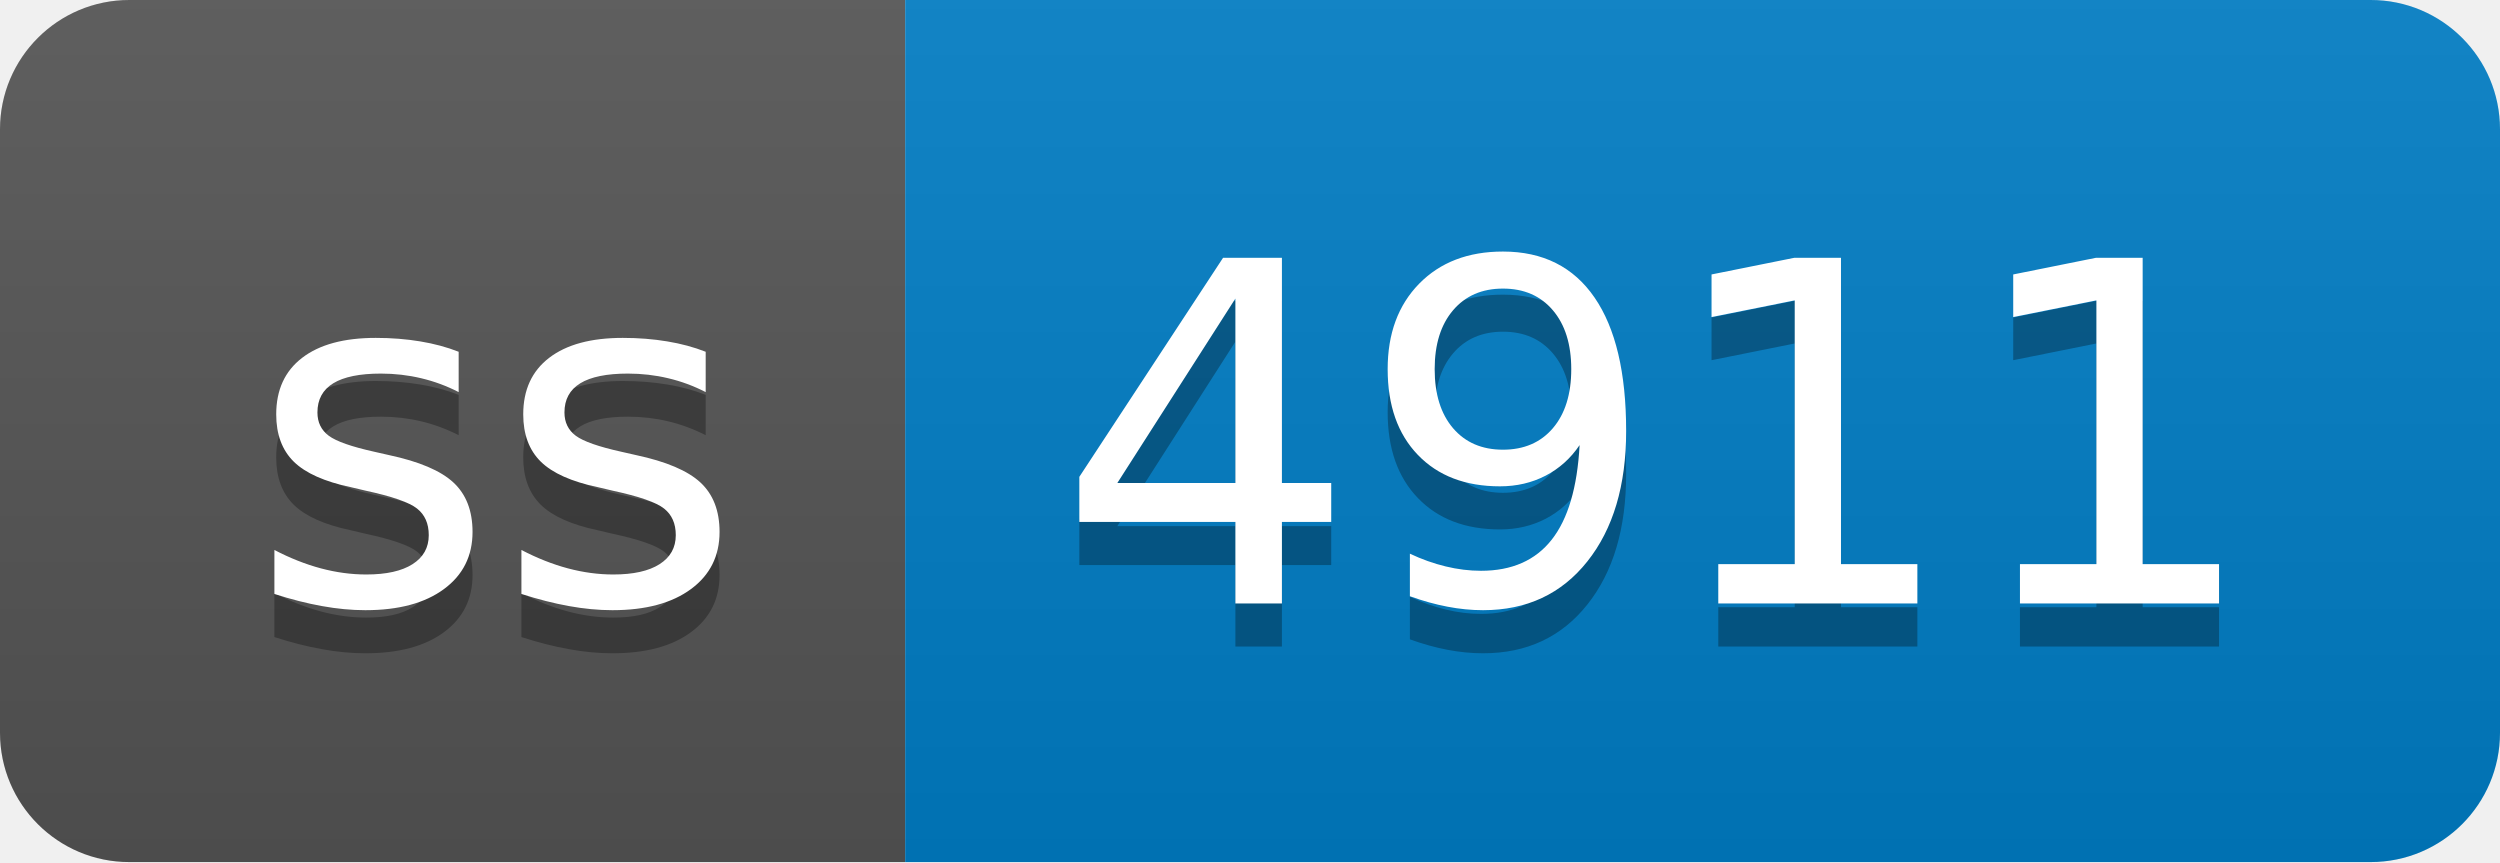
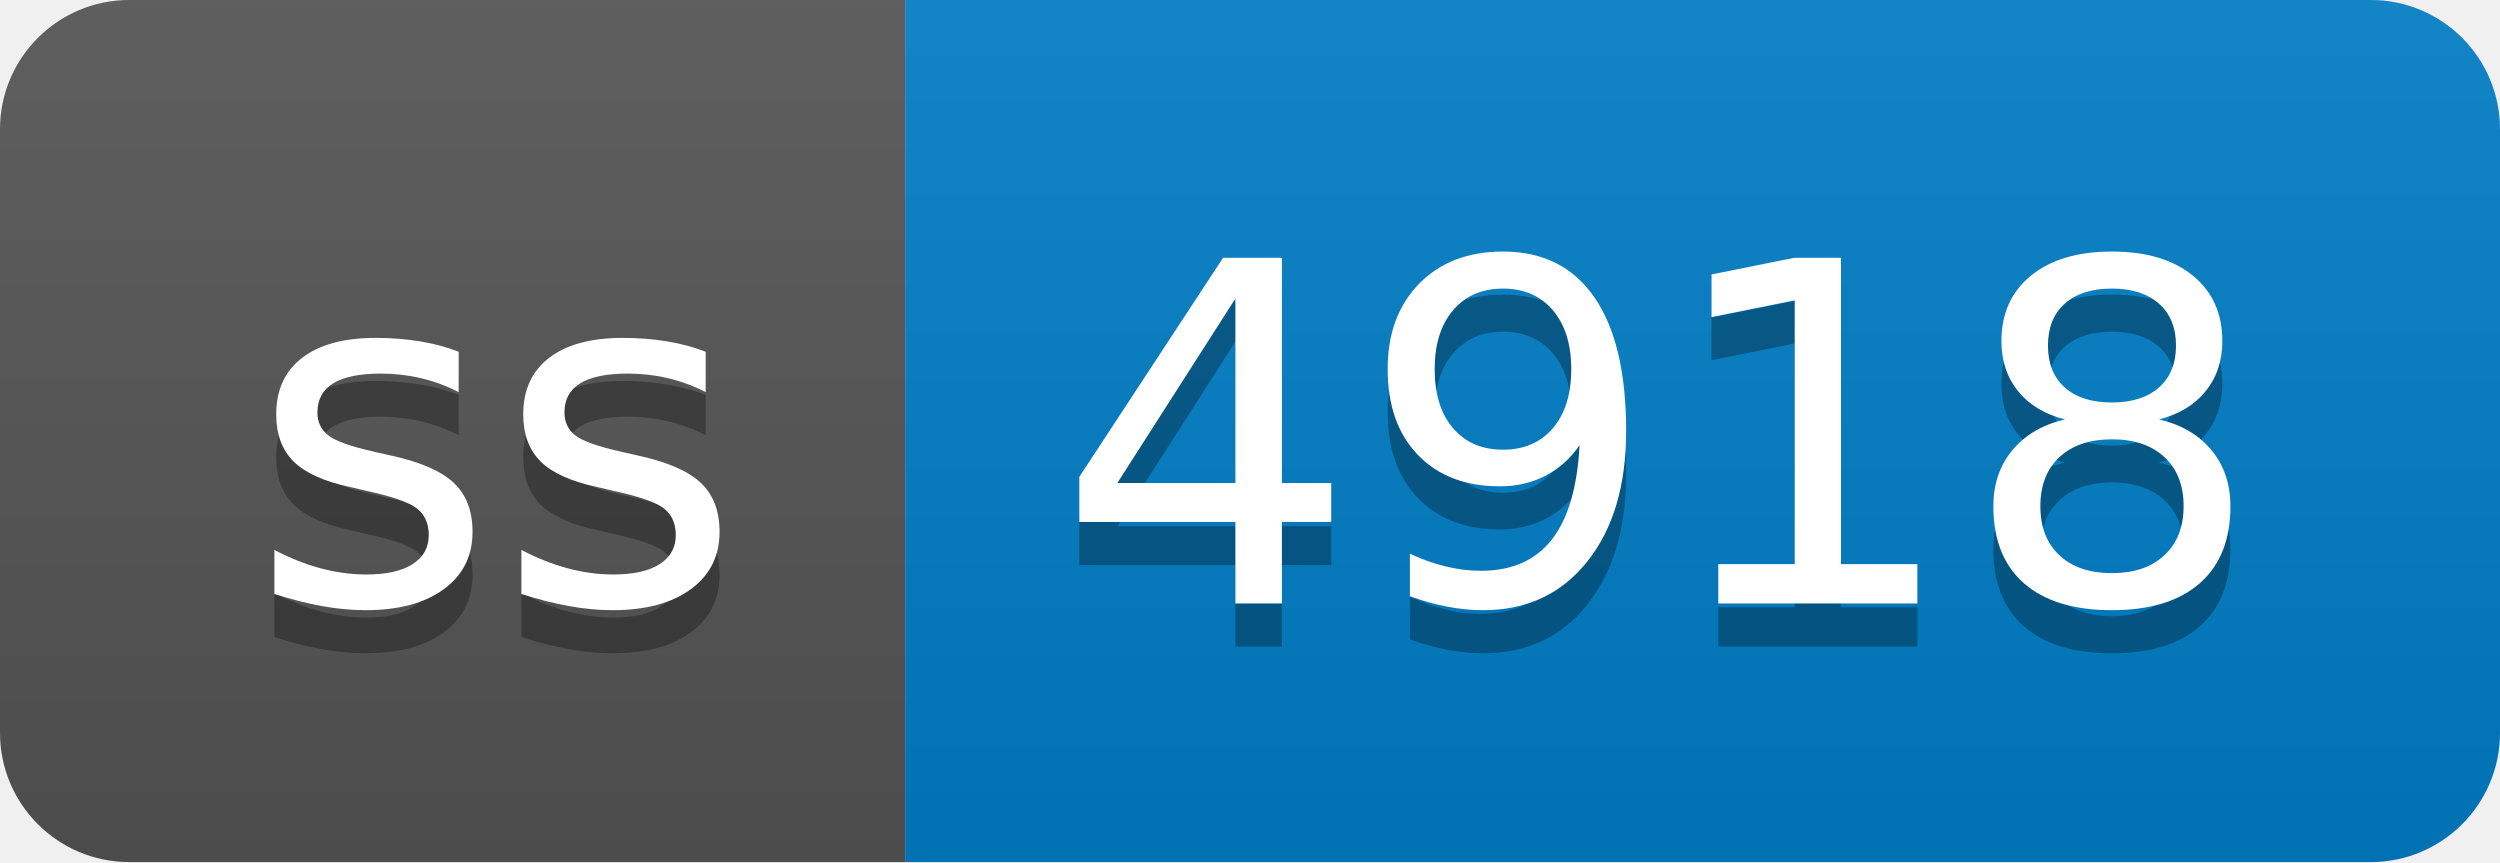
- <svg xmlns="http://www.w3.org/2000/svg" width="58" height="20" role="img" aria-label="ss: 4911">
+ <svg xmlns="http://www.w3.org/2000/svg" width="58" height="20" role="img" aria-label="ss: 4918">
  <linearGradient id="s" x2="0" y2="100%">
    <stop offset="0" stop-color="#bbb" stop-opacity=".1" />
    <stop offset="1" stop-opacity=".1" />
  </linearGradient>
  <clipPath id="r">
    <rect width="58" height="20" rx="3" fill="#fff" />
  </clipPath>
  <g clip-path="url(#r)">
    <rect width="21" height="20" fill="#555" />
    <rect x="21" width="37" height="20" fill="#007ec6" />
    <rect width="58" height="20" fill="url(#s)" />
  </g>
  <g fill="#fff" text-anchor="middle" font-family="Verdana,Geneva,DejaVu Sans,sans-serif" text-rendering="geometricPrecision" font-size="110">
    <text aria-hidden="true" x="115" y="150" fill="#010101" fill-opacity=".3" transform="scale(.1)" textLength="110">ss</text>
    <text x="115" y="140" transform="scale(.1)" fill="#fff" textLength="110">ss</text>
-     <text aria-hidden="true" x="385" y="150" fill="#010101" fill-opacity=".3" transform="scale(.1)" textLength="270">4911</text>
-     <text x="385" y="140" transform="scale(.1)" fill="#fff" textLength="270">4911</text>
+     <text aria-hidden="true" x="385" y="150" fill="#010101" fill-opacity=".3" transform="scale(.1)" textLength="270">4918</text>
+     <text x="385" y="140" transform="scale(.1)" fill="#fff" textLength="270">4918</text>
  </g>
</svg>
